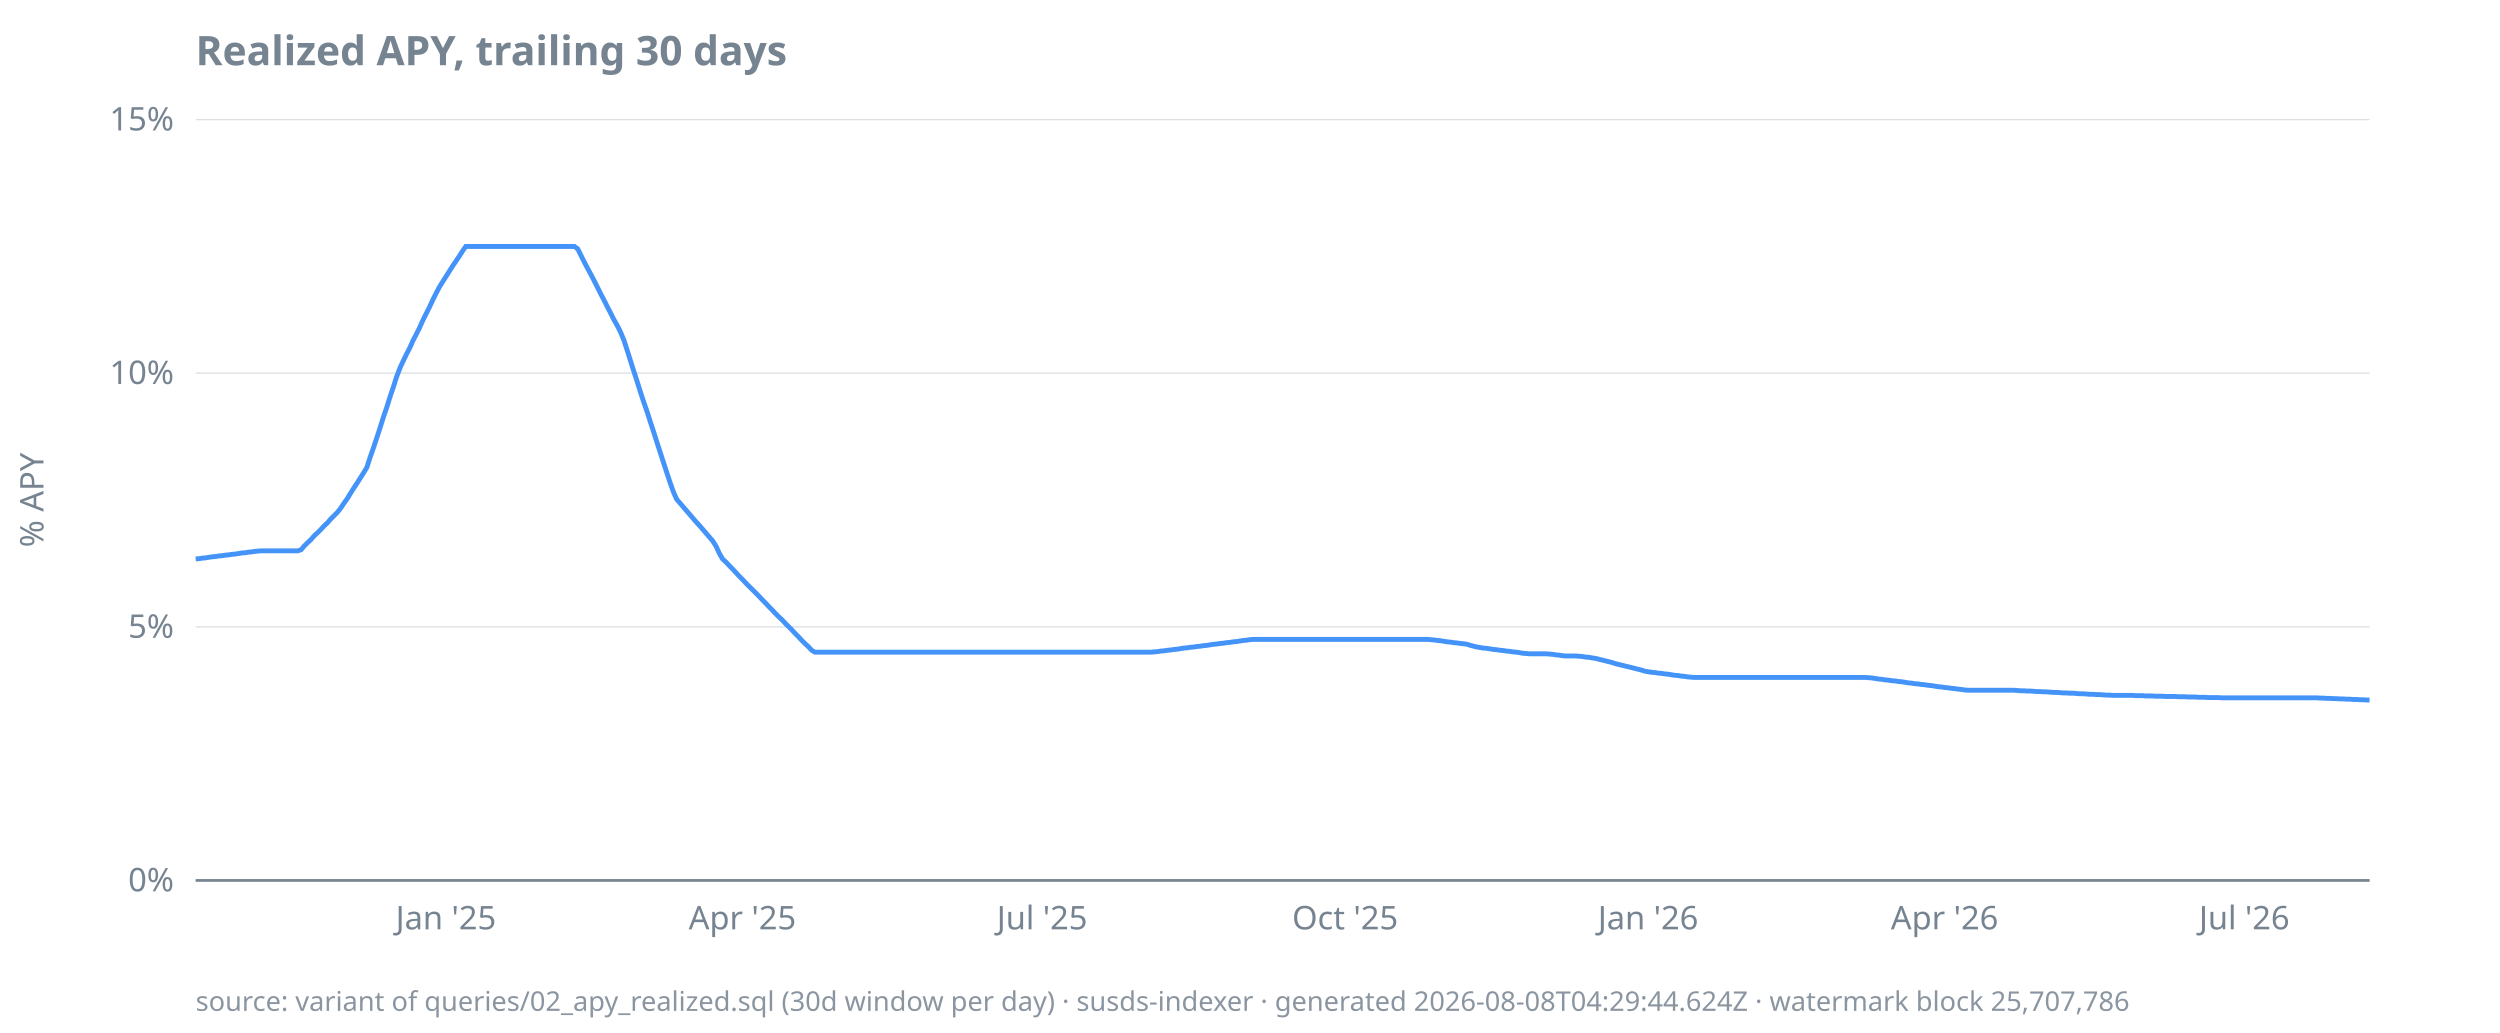
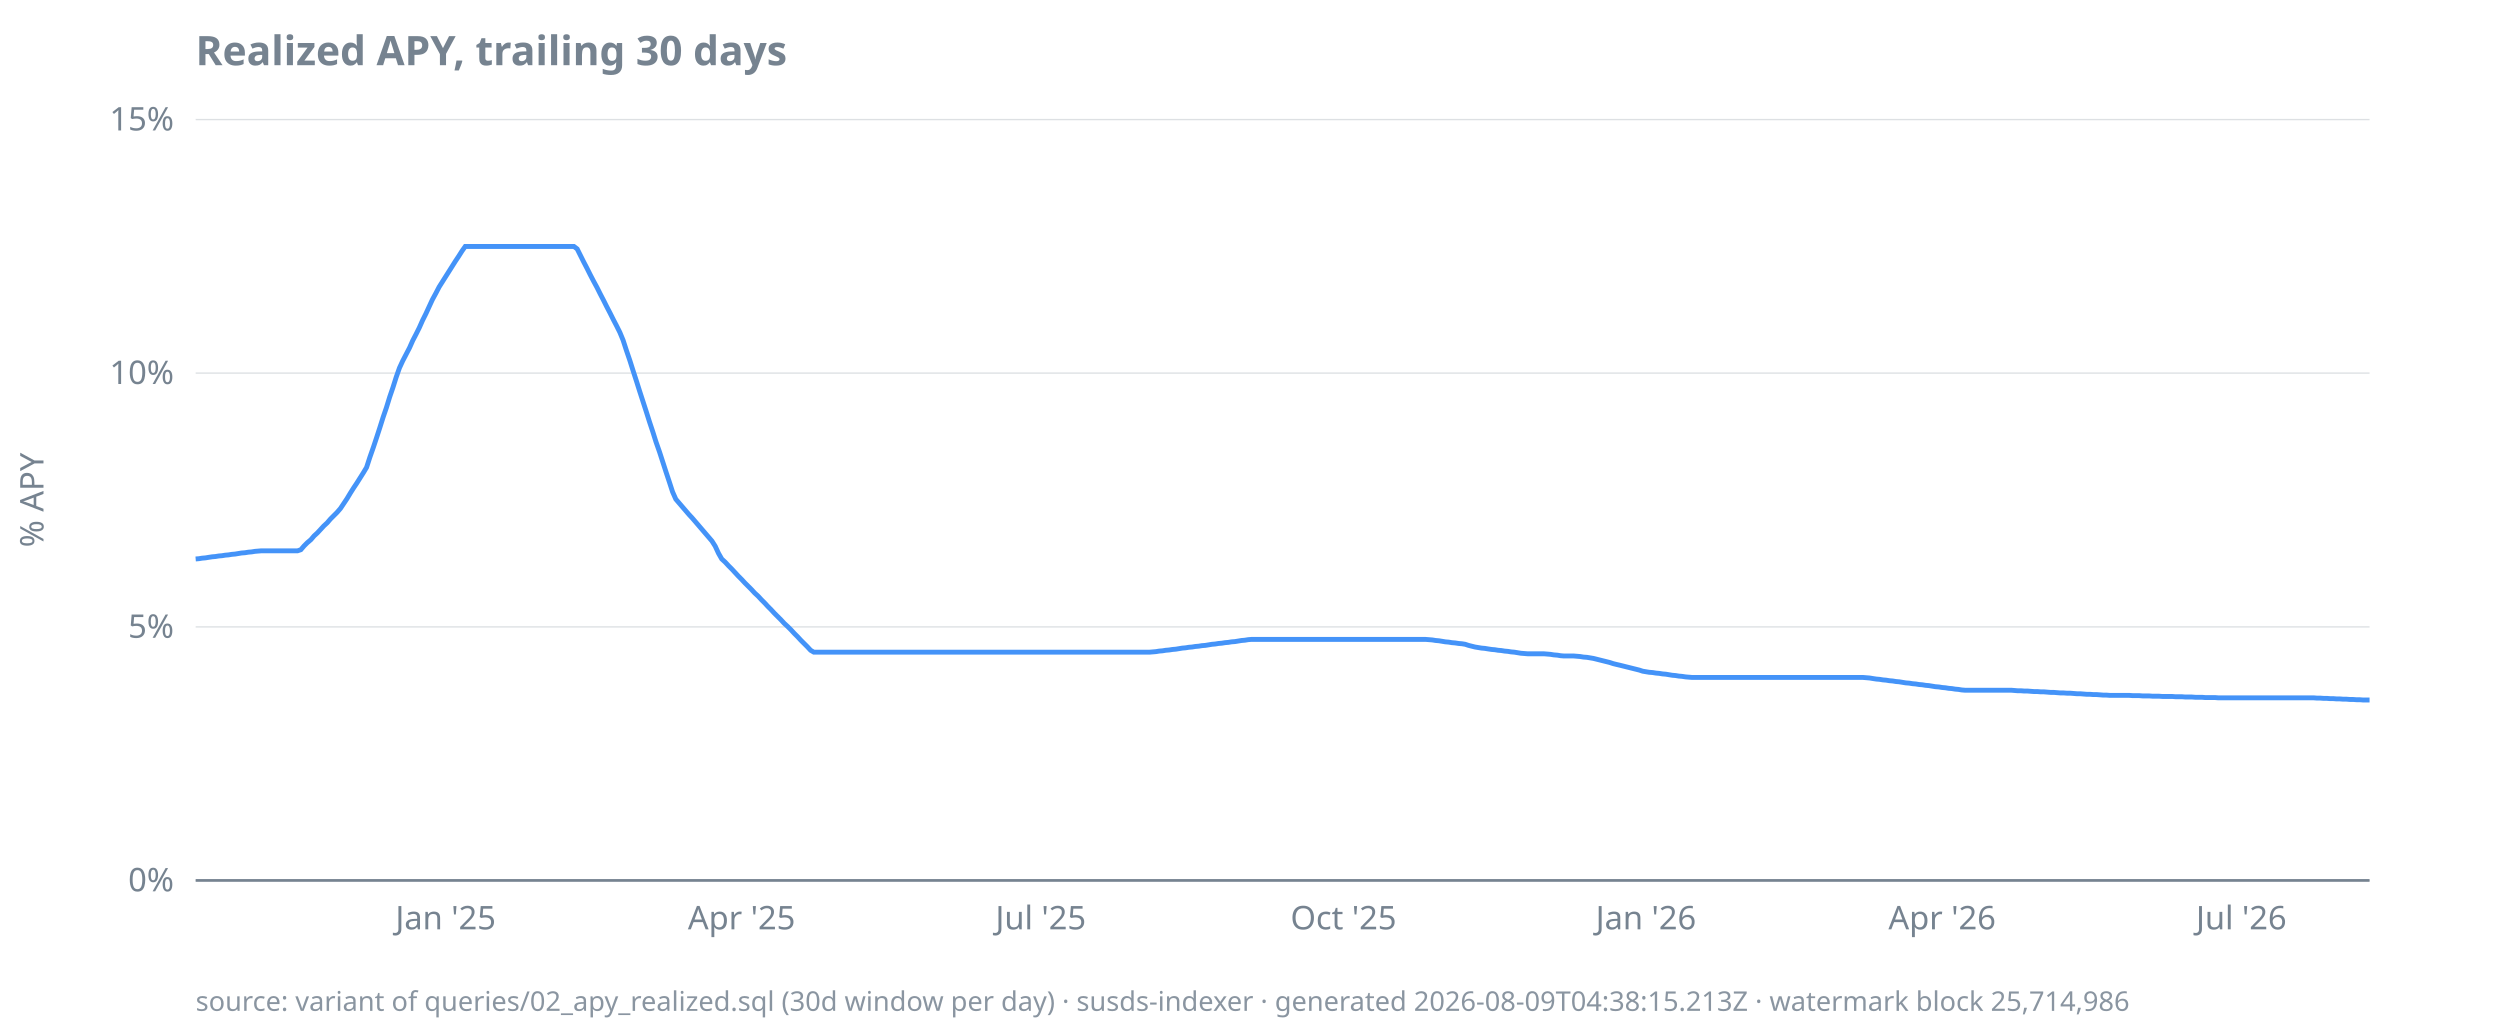
<svg xmlns="http://www.w3.org/2000/svg" width="920" height="380" viewBox="0 0 920 380">
  <style>
  text { font-family: ui-sans-serif, system-ui, sans-serif; font-size: 12px; fill: #768390; }
  .title { font-size: 15px; font-weight: 600; fill: #768390; }
  .footer { font-size: 10px; fill: #768390; opacity: 0.85; }
  .axis { stroke: #768390; stroke-width: 1; }
  .grid { stroke: #768390; stroke-width: 0.5; opacity: 0.25; }
  .line { stroke: #4493f8; stroke-width: 1.8; fill: none; }
  .pos { fill: #3fb950; }
  .neg { fill: #f85149; }
  @media (prefers-color-scheme: dark) {
    text, .title, .footer { fill: #9198a1; }
  }
</style>
  <text class="title" x="72" y="24">Realized APY, trailing 30 days</text>
  <text transform="rotate(-90)" x="-184" y="16" text-anchor="middle">% APY</text>
  <line class="grid" x1="72" x2="872" y1="324.0" y2="324.0" />
  <line class="grid" x1="72" x2="872" y1="230.7" y2="230.7" />
  <line class="grid" x1="72" x2="872" y1="137.3" y2="137.3" />
  <line class="grid" x1="72" x2="872" y1="44.0" y2="44.0" />
  <line class="axis" x1="72" x2="872" y1="324.0" y2="324.0" />
  <text x="64" y="328.0" text-anchor="end">0%</text>
  <text x="64" y="234.7" text-anchor="end">5%</text>
  <text x="64" y="141.3" text-anchor="end">10%</text>
  <text x="64" y="48.0" text-anchor="end">15%</text>
-   <text x="164.1" y="342" text-anchor="middle">Jan '25</text>
-   <text x="273.2" y="342" text-anchor="middle">Apr '25</text>
-   <text x="383.5" y="342" text-anchor="middle">Jul '25</text>
-   <text x="495.0" y="342" text-anchor="middle">Oct '25</text>
-   <text x="606.5" y="342" text-anchor="middle">Jan '26</text>
-   <text x="715.6" y="342" text-anchor="middle">Apr '26</text>
-   <text x="825.9" y="342" text-anchor="middle">Jul '26</text>
-   <path class="line" d="M72.0,205.7L73.2,205.6L74.4,205.4L75.6,205.3L76.8,205.1L78.1,204.9L79.3,204.8L80.5,204.6L81.7,204.5L82.9,204.3L84.1,204.2L85.3,204.0L86.5,203.9L87.8,203.7L89.0,203.5L90.2,203.4L91.4,203.2L92.6,203.1L93.8,202.9L95.0,202.8L96.2,202.7L97.5,202.7L98.7,202.7L99.9,202.7L101.1,202.7L102.3,202.7L103.5,202.7L104.7,202.7L105.9,202.7L107.2,202.7L108.4,202.7L109.6,202.7L110.8,202.3L112.0,200.9L113.2,199.7L114.4,198.6L115.6,197.2L116.8,196.1L118.1,194.8L119.3,193.5L120.5,192.4L121.7,191.0L122.9,189.8L124.1,188.6L125.3,187.1L126.5,185.3L127.8,183.5L129.0,181.5L130.2,179.6L131.4,177.8L132.6,175.9L133.8,174.0L135.0,172.0L136.2,168.3L137.5,164.6L138.7,161.0L139.9,157.3L141.1,153.5L142.3,150.0L143.5,146.1L144.7,142.6L145.9,138.8L147.2,135.4L148.4,132.8L149.6,130.3L150.8,128.0L152.0,125.3L153.2,123.0L154.4,120.6L155.6,117.9L156.8,115.5L158.1,112.9L159.3,110.3L160.5,107.9L161.7,105.6L162.9,103.7L164.1,101.8L165.3,99.9L166.5,98.0L167.8,96.1L169.0,94.3L170.2,92.4L171.4,90.7L172.6,90.7L173.8,90.7L175.0,90.7L176.2,90.7L177.5,90.7L178.7,90.7L179.9,90.7L181.1,90.7L182.3,90.7L183.5,90.7L184.7,90.7L185.9,90.7L187.2,90.7L188.4,90.7L189.6,90.7L190.8,90.7L192.0,90.7L193.2,90.7L194.4,90.7L195.6,90.7L196.8,90.7L198.1,90.7L199.3,90.7L200.5,90.7L201.7,90.7L202.9,90.7L204.1,90.7L205.3,90.7L206.5,90.7L207.8,90.7L209.0,90.7L210.2,90.7L211.4,90.7L212.6,91.6L213.8,94.0L215.0,96.4L216.2,98.7L217.5,101.1L218.7,103.4L219.9,105.8L221.1,108.2L222.3,110.5L223.5,112.9L224.7,115.2L225.9,117.6L227.2,119.9L228.4,122.3L229.6,125.2L230.8,128.9L232.0,132.7L233.2,136.5L234.4,140.2L235.6,144.0L236.8,147.7L238.1,151.4L239.3,155.2L240.5,158.8L241.7,162.6L242.9,166.3L244.1,170.0L245.3,173.7L246.5,177.3L247.8,181.0L249.0,183.7L250.2,185.1L251.4,186.5L252.6,187.9L253.8,189.3L255.0,190.7L256.2,192.1L257.5,193.5L258.7,194.9L259.9,196.3L261.1,197.7L262.3,199.1L263.5,201.0L264.7,203.6L265.9,205.7L267.2,206.9L268.4,208.2L269.6,209.4L270.8,210.7L272.0,212.0L273.2,213.2L274.4,214.5L275.6,215.7L276.8,216.9L278.1,218.2L279.3,219.4L280.5,220.7L281.7,221.9L282.9,223.2L284.1,224.4L285.3,225.7L286.5,226.9L287.8,228.1L289.0,229.4L290.2,230.6L291.4,231.8L292.6,233.1L293.8,234.3L295.0,235.6L296.2,236.8L297.5,238.0L298.7,239.3L299.9,240.0L301.1,240.0L302.3,240.0L303.5,240.0L304.7,240.0L305.9,240.0L307.2,240.0L308.4,240.0L309.6,240.0L310.8,240.0L312.0,240.0L313.2,240.0L314.4,240.0L315.6,240.0L316.8,240.0L318.1,240.0L319.3,240.0L320.5,240.0L321.7,240.0L322.9,240.0L324.1,240.0L325.3,240.0L326.5,240.0L327.8,240.0L329.0,240.0L330.2,240.0L331.4,240.0L332.6,240.0L333.8,240.0L335.0,240.0L336.2,240.0L337.5,240.0L338.7,240.0L339.9,240.0L341.1,240.0L342.3,240.0L343.5,240.0L344.7,240.0L345.9,240.0L347.2,240.0L348.4,240.0L349.6,240.0L350.8,240.0L352.0,240.0L353.2,240.0L354.4,240.0L355.6,240.0L356.8,240.0L358.1,240.0L359.3,240.0L360.5,240.0L361.7,240.0L362.9,240.0L364.1,240.0L365.3,240.0L366.5,240.0L367.8,240.0L369.0,240.0L370.2,240.0L371.4,240.0L372.6,240.0L373.8,240.0L375.0,240.0L376.2,240.0L377.5,240.0L378.7,240.0L379.9,240.0L381.1,240.0L382.3,240.0L383.5,240.0L384.7,240.0L385.9,240.0L387.2,240.0L388.4,240.0L389.6,240.0L390.8,240.0L392.0,240.0L393.2,240.0L394.4,240.0L395.6,240.0L396.8,240.0L398.1,240.0L399.3,240.0L400.5,240.0L401.7,240.0L402.9,240.0L404.1,240.0L405.3,240.0L406.5,240.0L407.8,240.0L409.0,240.0L410.2,240.0L411.4,240.0L412.6,240.0L413.8,240.0L415.0,240.0L416.2,240.0L417.5,240.0L418.7,240.0L419.9,240.0L421.1,240.0L422.3,240.0L423.5,240.0L424.7,239.9L425.9,239.8L427.2,239.6L428.4,239.5L429.6,239.3L430.8,239.2L432.0,239.0L433.2,238.9L434.4,238.7L435.6,238.5L436.8,238.4L438.1,238.2L439.3,238.1L440.5,237.9L441.7,237.8L442.9,237.6L444.1,237.5L445.3,237.3L446.5,237.1L447.8,237.0L449.0,236.8L450.2,236.7L451.4,236.5L452.6,236.4L453.8,236.2L455.0,236.1L456.2,235.9L457.5,235.7L458.7,235.6L459.9,235.4L461.1,235.3L462.3,235.3L463.5,235.3L464.7,235.3L465.9,235.3L467.2,235.3L468.4,235.3L469.6,235.3L470.8,235.3L472.0,235.3L473.2,235.3L474.4,235.3L475.6,235.3L476.8,235.3L478.1,235.3L479.3,235.3L480.5,235.3L481.7,235.3L482.9,235.3L484.1,235.3L485.3,235.3L486.5,235.3L487.8,235.3L489.0,235.3L490.2,235.3L491.4,235.3L492.6,235.3L493.8,235.3L495.0,235.3L496.2,235.3L497.5,235.3L498.7,235.3L499.9,235.3L501.1,235.3L502.3,235.3L503.5,235.3L504.7,235.3L505.9,235.3L507.2,235.3L508.4,235.3L509.6,235.3L510.8,235.3L512.0,235.3L513.2,235.3L514.4,235.3L515.6,235.3L516.8,235.3L518.1,235.3L519.3,235.3L520.5,235.3L521.7,235.3L522.9,235.3L524.1,235.3L525.3,235.3L526.5,235.4L527.8,235.5L529.0,235.7L530.2,235.8L531.4,236.0L532.6,236.2L533.8,236.3L535.0,236.5L536.2,236.6L537.5,236.8L538.7,236.9L539.9,237.1L541.1,237.5L542.3,237.8L543.5,238.1L544.7,238.3L545.9,238.5L547.2,238.6L548.4,238.8L549.6,239.0L550.8,239.1L552.0,239.3L553.2,239.4L554.4,239.6L555.6,239.7L556.8,239.9L558.1,240.0L559.3,240.2L560.5,240.4L561.7,240.5L562.9,240.6L564.1,240.6L565.3,240.6L566.5,240.6L567.8,240.6L569.0,240.6L570.2,240.7L571.4,240.8L572.6,241.0L573.8,241.1L575.0,241.3L576.2,241.4L577.5,241.4L578.7,241.4L579.9,241.4L581.1,241.5L582.3,241.6L583.5,241.8L584.7,241.9L585.9,242.1L587.2,242.3L588.4,242.6L589.6,242.9L590.8,243.2L592.0,243.5L593.2,243.8L594.4,244.2L595.6,244.5L596.8,244.8L598.1,245.1L599.3,245.4L600.5,245.7L601.7,246.0L602.9,246.3L604.1,246.6L605.3,247.0L606.5,247.2L607.8,247.4L609.0,247.5L610.2,247.7L611.4,247.8L612.6,248.0L613.8,248.1L615.0,248.3L616.2,248.5L617.5,248.6L618.7,248.8L619.9,248.9L621.1,249.1L622.3,249.2L623.5,249.3L624.7,249.3L625.9,249.3L627.2,249.3L628.4,249.3L629.6,249.3L630.8,249.3L632.0,249.3L633.2,249.3L634.4,249.3L635.6,249.3L636.8,249.3L638.1,249.3L639.3,249.3L640.5,249.3L641.7,249.3L642.9,249.3L644.1,249.3L645.3,249.3L646.5,249.3L647.8,249.3L649.0,249.3L650.2,249.3L651.4,249.3L652.6,249.3L653.8,249.3L655.0,249.3L656.2,249.3L657.5,249.3L658.7,249.3L659.9,249.3L661.1,249.3L662.3,249.3L663.5,249.3L664.7,249.3L665.9,249.3L667.2,249.3L668.4,249.3L669.6,249.3L670.8,249.3L672.0,249.3L673.2,249.3L674.4,249.3L675.6,249.3L676.8,249.3L678.1,249.3L679.3,249.3L680.5,249.3L681.7,249.3L682.9,249.3L684.1,249.3L685.3,249.3L686.5,249.3L687.8,249.4L689.0,249.5L690.2,249.7L691.4,249.9L692.6,250.0L693.8,250.2L695.0,250.3L696.2,250.5L697.5,250.6L698.7,250.8L699.9,250.9L701.1,251.1L702.3,251.3L703.5,251.4L704.7,251.6L705.9,251.7L707.2,251.9L708.4,252.0L709.6,252.2L710.8,252.3L712.0,252.5L713.2,252.7L714.4,252.8L715.6,253.0L716.8,253.1L718.1,253.3L719.3,253.4L720.5,253.6L721.7,253.7L722.9,253.9L724.1,254.0L725.3,254.0L726.5,254.0L727.8,254.0L729.0,254.0L730.2,254.0L731.4,254.0L732.6,254.0L733.8,254.0L735.0,254.0L736.2,254.0L737.5,254.0L738.7,254.0L739.9,254.0L741.1,254.0L742.3,254.1L743.5,254.2L744.7,254.2L745.9,254.3L747.2,254.3L748.4,254.4L749.6,254.5L750.8,254.5L752.0,254.6L753.2,254.6L754.4,254.7L755.6,254.8L756.8,254.8L758.1,254.9L759.3,255.0L760.5,255.0L761.7,255.1L762.9,255.1L764.1,255.2L765.3,255.3L766.5,255.3L767.8,255.4L769.0,255.5L770.2,255.5L771.4,255.6L772.6,255.6L773.8,255.7L775.0,255.8L776.2,255.8L777.5,255.9L778.7,255.9L779.9,255.9L781.1,255.9L782.3,255.9L783.5,255.9L784.7,255.9L785.9,256.0L787.2,256.0L788.4,256.0L789.6,256.1L790.8,256.1L792.0,256.1L793.2,256.2L794.4,256.2L795.6,256.2L796.8,256.3L798.1,256.3L799.3,256.3L800.5,256.3L801.7,256.4L802.9,256.4L804.1,256.4L805.3,256.5L806.5,256.5L807.8,256.5L809.0,256.6L810.2,256.6L811.4,256.6L812.6,256.7L813.8,256.7L815.0,256.7L816.2,256.7L817.5,256.8L818.7,256.8L819.9,256.8L821.1,256.8L822.3,256.8L823.5,256.8L824.7,256.8L825.9,256.8L827.2,256.8L828.4,256.8L829.6,256.8L830.8,256.8L832.0,256.8L833.2,256.8L834.4,256.8L835.6,256.8L836.8,256.8L838.1,256.8L839.3,256.8L840.5,256.8L841.7,256.8L842.9,256.8L844.1,256.8L845.3,256.8L846.5,256.8L847.8,256.8L849.0,256.8L850.2,256.8L851.4,256.8L852.6,256.8L853.8,256.9L855.0,256.9L856.2,257.0L857.5,257.0L858.7,257.1L859.9,257.1L861.1,257.2L862.3,257.2L863.5,257.3L864.7,257.3L865.9,257.4L867.2,257.4L868.4,257.5L869.6,257.5L870.8,257.6L872.0,257.6" />
-   <text class="footer" x="72" y="372">source: variant of queries/02_apy_realized.sql (30d window per day) · susds-indexer · generated 2026-08-08T04:29:44.624Z · watermark block 25,707,786</text>
+   <text x="164.0" y="342" text-anchor="middle">Jan '25</text>
+   <text x="272.9" y="342" text-anchor="middle">Apr '25</text>
+   <text x="383.0" y="342" text-anchor="middle">Jul '25</text>
+   <text x="494.4" y="342" text-anchor="middle">Oct '25</text>
+   <text x="605.7" y="342" text-anchor="middle">Jan '26</text>
+   <text x="714.7" y="342" text-anchor="middle">Apr '26</text>
+   <text x="824.8" y="342" text-anchor="middle">Jul '26</text>
+   <path class="line" d="M72.0,205.7L73.2,205.6L74.4,205.4L75.6,205.3L76.8,205.1L78.1,204.9L79.3,204.8L80.5,204.6L81.7,204.5L82.9,204.3L84.1,204.2L85.3,204.0L86.5,203.9L87.7,203.7L88.9,203.5L90.2,203.4L91.4,203.2L92.6,203.1L93.8,202.9L95.0,202.8L96.2,202.7L97.4,202.7L98.6,202.7L99.8,202.7L101.0,202.7L102.3,202.7L103.5,202.7L104.7,202.7L105.9,202.7L107.1,202.7L108.3,202.7L109.5,202.7L110.7,202.3L111.9,200.9L113.1,199.7L114.4,198.6L115.6,197.2L116.8,196.1L118.0,194.8L119.2,193.5L120.4,192.4L121.6,191.0L122.8,189.8L124.0,188.6L125.3,187.1L126.5,185.3L127.7,183.5L128.9,181.5L130.1,179.6L131.3,177.8L132.5,175.9L133.7,174.0L134.9,172.0L136.1,168.3L137.4,164.6L138.6,161.0L139.8,157.3L141.0,153.5L142.2,150.0L143.4,146.1L144.6,142.6L145.8,138.8L147.0,135.4L148.2,132.8L149.5,130.3L150.7,128.0L151.9,125.3L153.1,123.0L154.3,120.6L155.5,117.9L156.7,115.5L157.9,112.9L159.1,110.3L160.4,107.9L161.6,105.6L162.8,103.7L164.0,101.8L165.2,99.9L166.4,98.0L167.6,96.1L168.8,94.3L170.0,92.4L171.2,90.7L172.5,90.7L173.7,90.7L174.9,90.7L176.1,90.7L177.3,90.7L178.5,90.7L179.7,90.7L180.9,90.7L182.1,90.7L183.3,90.7L184.6,90.7L185.8,90.7L187.0,90.7L188.2,90.7L189.4,90.7L190.6,90.7L191.8,90.7L193.0,90.7L194.2,90.7L195.4,90.7L196.7,90.7L197.9,90.7L199.1,90.7L200.3,90.7L201.5,90.7L202.7,90.7L203.9,90.7L205.1,90.7L206.3,90.7L207.6,90.7L208.8,90.7L210.0,90.7L211.2,90.7L212.4,91.6L213.6,94.0L214.8,96.4L216.0,98.7L217.2,101.1L218.4,103.4L219.7,105.8L220.9,108.2L222.1,110.5L223.3,112.9L224.5,115.2L225.7,117.6L226.9,119.9L228.1,122.3L229.3,125.2L230.5,128.9L231.8,132.7L233.0,136.5L234.2,140.2L235.4,144.0L236.6,147.7L237.8,151.4L239.0,155.2L240.2,158.8L241.4,162.6L242.7,166.3L243.9,170.0L245.1,173.7L246.3,177.3L247.5,181.0L248.7,183.7L249.9,185.1L251.1,186.5L252.3,187.9L253.5,189.3L254.8,190.7L256.0,192.1L257.2,193.5L258.4,194.9L259.6,196.3L260.8,197.7L262.0,199.1L263.2,201.0L264.4,203.6L265.6,205.7L266.9,206.9L268.1,208.2L269.3,209.4L270.5,210.7L271.7,212.0L272.9,213.2L274.1,214.5L275.3,215.7L276.5,216.9L277.7,218.2L279.0,219.4L280.2,220.7L281.4,221.9L282.6,223.2L283.8,224.4L285.0,225.7L286.2,226.9L287.4,228.1L288.6,229.4L289.9,230.6L291.1,231.8L292.3,233.1L293.5,234.3L294.7,235.6L295.9,236.8L297.1,238.0L298.3,239.3L299.5,240.0L300.7,240.0L302.0,240.0L303.2,240.0L304.4,240.0L305.6,240.0L306.8,240.0L308.0,240.0L309.2,240.0L310.4,240.0L311.6,240.0L312.8,240.0L314.1,240.0L315.3,240.0L316.5,240.0L317.7,240.0L318.9,240.0L320.1,240.0L321.3,240.0L322.5,240.0L323.7,240.0L325.0,240.0L326.2,240.0L327.4,240.0L328.6,240.0L329.8,240.0L331.0,240.0L332.2,240.0L333.4,240.0L334.6,240.0L335.8,240.0L337.1,240.0L338.3,240.0L339.5,240.0L340.7,240.0L341.9,240.0L343.1,240.0L344.3,240.0L345.5,240.0L346.7,240.0L347.9,240.0L349.2,240.0L350.4,240.0L351.6,240.0L352.8,240.0L354.0,240.0L355.2,240.0L356.4,240.0L357.6,240.0L358.8,240.0L360.0,240.0L361.3,240.0L362.5,240.0L363.7,240.0L364.9,240.0L366.1,240.0L367.3,240.0L368.5,240.0L369.7,240.0L370.9,240.0L372.2,240.0L373.4,240.0L374.6,240.0L375.8,240.0L377.0,240.0L378.2,240.0L379.4,240.0L380.6,240.0L381.8,240.0L383.0,240.0L384.3,240.0L385.5,240.0L386.7,240.0L387.9,240.0L389.1,240.0L390.3,240.0L391.5,240.0L392.7,240.0L393.9,240.0L395.1,240.0L396.4,240.0L397.6,240.0L398.8,240.0L400.0,240.0L401.2,240.0L402.4,240.0L403.6,240.0L404.8,240.0L406.0,240.0L407.2,240.0L408.5,240.0L409.7,240.0L410.9,240.0L412.1,240.0L413.3,240.0L414.5,240.0L415.7,240.0L416.9,240.0L418.1,240.0L419.4,240.0L420.6,240.0L421.8,240.0L423.0,240.0L424.2,239.9L425.4,239.8L426.6,239.6L427.8,239.5L429.0,239.3L430.2,239.2L431.5,239.0L432.7,238.9L433.9,238.7L435.1,238.5L436.3,238.4L437.5,238.2L438.7,238.1L439.9,237.9L441.1,237.8L442.3,237.6L443.6,237.5L444.8,237.3L446.0,237.1L447.2,237.0L448.4,236.8L449.6,236.7L450.8,236.5L452.0,236.4L453.2,236.2L454.5,236.1L455.7,235.9L456.9,235.7L458.1,235.6L459.3,235.4L460.5,235.3L461.7,235.3L462.9,235.3L464.1,235.3L465.3,235.3L466.6,235.3L467.8,235.3L469.0,235.3L470.2,235.3L471.4,235.3L472.6,235.3L473.8,235.3L475.0,235.3L476.2,235.3L477.4,235.3L478.7,235.3L479.9,235.3L481.1,235.3L482.3,235.3L483.5,235.3L484.7,235.3L485.9,235.3L487.1,235.3L488.3,235.3L489.5,235.3L490.8,235.3L492.0,235.3L493.2,235.3L494.4,235.3L495.6,235.3L496.8,235.3L498.0,235.3L499.2,235.3L500.4,235.3L501.7,235.3L502.9,235.3L504.1,235.3L505.3,235.3L506.5,235.3L507.7,235.3L508.9,235.3L510.1,235.3L511.3,235.3L512.5,235.3L513.8,235.3L515.0,235.3L516.2,235.3L517.4,235.3L518.6,235.3L519.8,235.3L521.0,235.3L522.2,235.3L523.4,235.3L524.6,235.3L525.9,235.4L527.1,235.5L528.3,235.7L529.5,235.8L530.7,236.0L531.9,236.2L533.1,236.3L534.3,236.5L535.5,236.6L536.8,236.8L538.0,236.9L539.2,237.1L540.4,237.5L541.6,237.8L542.8,238.1L544.0,238.3L545.2,238.5L546.4,238.6L547.6,238.8L548.9,239.0L550.1,239.1L551.3,239.3L552.5,239.4L553.7,239.6L554.9,239.7L556.1,239.9L557.3,240.0L558.5,240.2L559.7,240.4L561.0,240.5L562.2,240.6L563.4,240.6L564.6,240.6L565.8,240.6L567.0,240.6L568.2,240.6L569.4,240.7L570.6,240.8L571.8,241.0L573.1,241.1L574.3,241.3L575.5,241.4L576.7,241.4L577.9,241.4L579.1,241.4L580.3,241.5L581.5,241.6L582.7,241.8L584.0,241.9L585.2,242.1L586.4,242.3L587.6,242.6L588.8,242.9L590.0,243.2L591.2,243.5L592.4,243.8L593.6,244.2L594.8,244.5L596.1,244.8L597.3,245.1L598.5,245.4L599.7,245.7L600.9,246.0L602.1,246.3L603.3,246.6L604.5,247.0L605.7,247.2L606.9,247.4L608.2,247.5L609.4,247.7L610.6,247.8L611.8,248.0L613.0,248.1L614.2,248.3L615.4,248.5L616.6,248.6L617.8,248.8L619.0,248.9L620.3,249.1L621.5,249.2L622.7,249.3L623.9,249.3L625.1,249.3L626.3,249.3L627.5,249.3L628.7,249.3L629.9,249.3L631.2,249.3L632.4,249.3L633.6,249.3L634.8,249.3L636.0,249.3L637.2,249.3L638.4,249.3L639.6,249.3L640.8,249.3L642.0,249.3L643.3,249.3L644.5,249.3L645.7,249.3L646.9,249.3L648.1,249.3L649.3,249.3L650.5,249.3L651.7,249.3L652.9,249.3L654.1,249.3L655.4,249.3L656.6,249.3L657.8,249.3L659.0,249.3L660.2,249.3L661.4,249.3L662.6,249.3L663.8,249.3L665.0,249.3L666.3,249.3L667.5,249.3L668.7,249.3L669.9,249.3L671.1,249.3L672.3,249.3L673.5,249.3L674.7,249.3L675.9,249.3L677.1,249.3L678.4,249.3L679.6,249.3L680.8,249.3L682.0,249.3L683.2,249.3L684.4,249.3L685.6,249.3L686.8,249.4L688.0,249.5L689.2,249.7L690.5,249.9L691.7,250.0L692.9,250.2L694.1,250.3L695.3,250.5L696.5,250.6L697.7,250.8L698.9,250.9L700.1,251.1L701.3,251.3L702.6,251.4L703.8,251.6L705.0,251.7L706.2,251.9L707.4,252.0L708.6,252.2L709.8,252.3L711.0,252.5L712.2,252.7L713.5,252.8L714.7,253.0L715.9,253.1L717.1,253.3L718.3,253.4L719.5,253.6L720.7,253.7L721.9,253.9L723.1,254.0L724.3,254.0L725.6,254.0L726.8,254.0L728.0,254.0L729.2,254.0L730.4,254.0L731.6,254.0L732.8,254.0L734.0,254.0L735.2,254.0L736.4,254.0L737.7,254.0L738.9,254.0L740.1,254.0L741.3,254.1L742.5,254.2L743.7,254.2L744.9,254.3L746.1,254.3L747.3,254.4L748.6,254.5L749.8,254.5L751.0,254.6L752.2,254.6L753.4,254.7L754.6,254.8L755.8,254.8L757.0,254.9L758.2,255.0L759.4,255.0L760.7,255.1L761.9,255.1L763.1,255.2L764.3,255.3L765.5,255.3L766.7,255.4L767.9,255.5L769.1,255.5L770.3,255.6L771.5,255.6L772.8,255.7L774.0,255.8L775.2,255.8L776.4,255.9L777.6,255.9L778.8,255.9L780.0,255.9L781.2,255.9L782.4,255.9L783.6,255.9L784.9,256.0L786.1,256.0L787.3,256.0L788.5,256.1L789.7,256.1L790.9,256.1L792.1,256.2L793.3,256.2L794.5,256.2L795.8,256.3L797.0,256.3L798.2,256.3L799.4,256.3L800.6,256.4L801.8,256.4L803.0,256.4L804.2,256.5L805.4,256.5L806.6,256.5L807.9,256.6L809.1,256.6L810.3,256.6L811.5,256.7L812.7,256.7L813.9,256.7L815.1,256.7L816.3,256.8L817.5,256.8L818.7,256.8L820.0,256.8L821.2,256.8L822.4,256.8L823.6,256.8L824.8,256.8L826.0,256.8L827.2,256.8L828.4,256.8L829.6,256.8L830.9,256.8L832.1,256.8L833.3,256.8L834.5,256.8L835.7,256.8L836.9,256.8L838.1,256.8L839.3,256.8L840.5,256.8L841.7,256.8L843.0,256.8L844.2,256.8L845.4,256.8L846.6,256.8L847.8,256.8L849.0,256.8L850.2,256.8L851.4,256.8L852.6,256.9L853.8,256.9L855.1,257.0L856.3,257.0L857.5,257.1L858.7,257.1L859.9,257.2L861.1,257.2L862.3,257.3L863.5,257.3L864.7,257.4L865.9,257.4L867.2,257.5L868.4,257.5L869.6,257.6L870.8,257.6L872.0,257.6" />
+   <text class="footer" x="72" y="372">source: variant of queries/02_apy_realized.sql (30d window per day) · susds-indexer · generated 2026-08-09T04:38:15.213Z · watermark block 25,714,986</text>
</svg>
